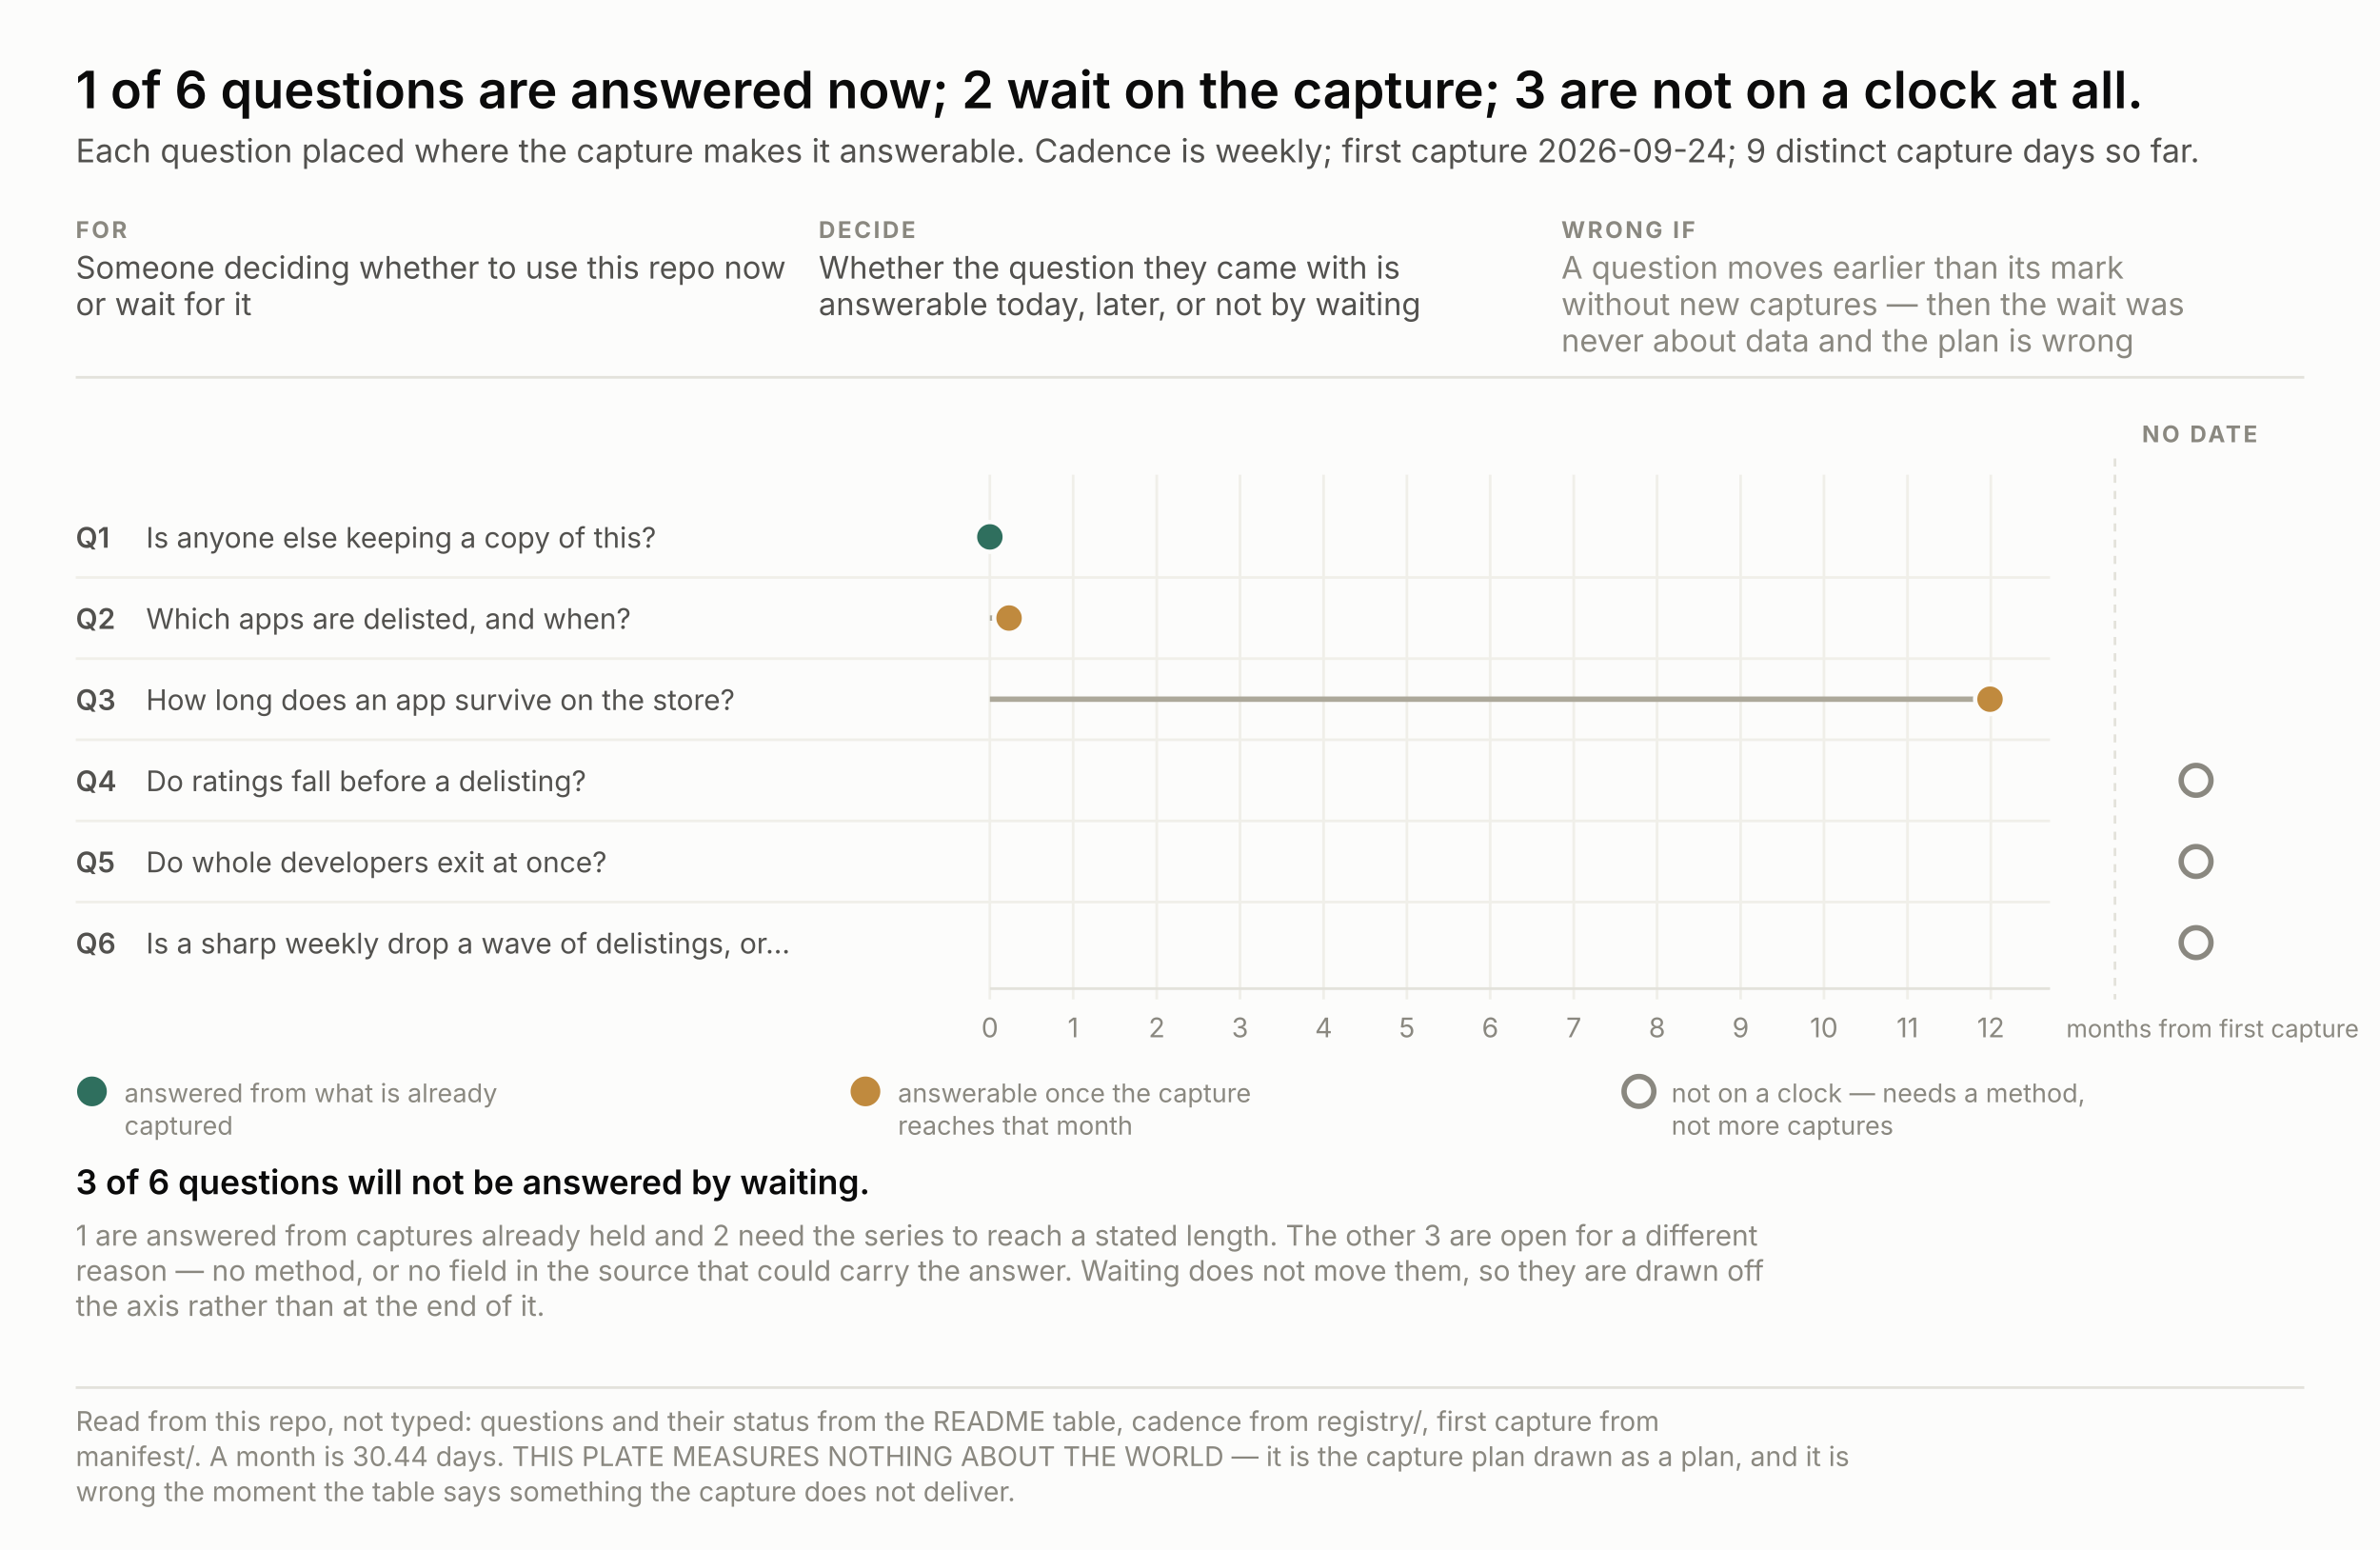
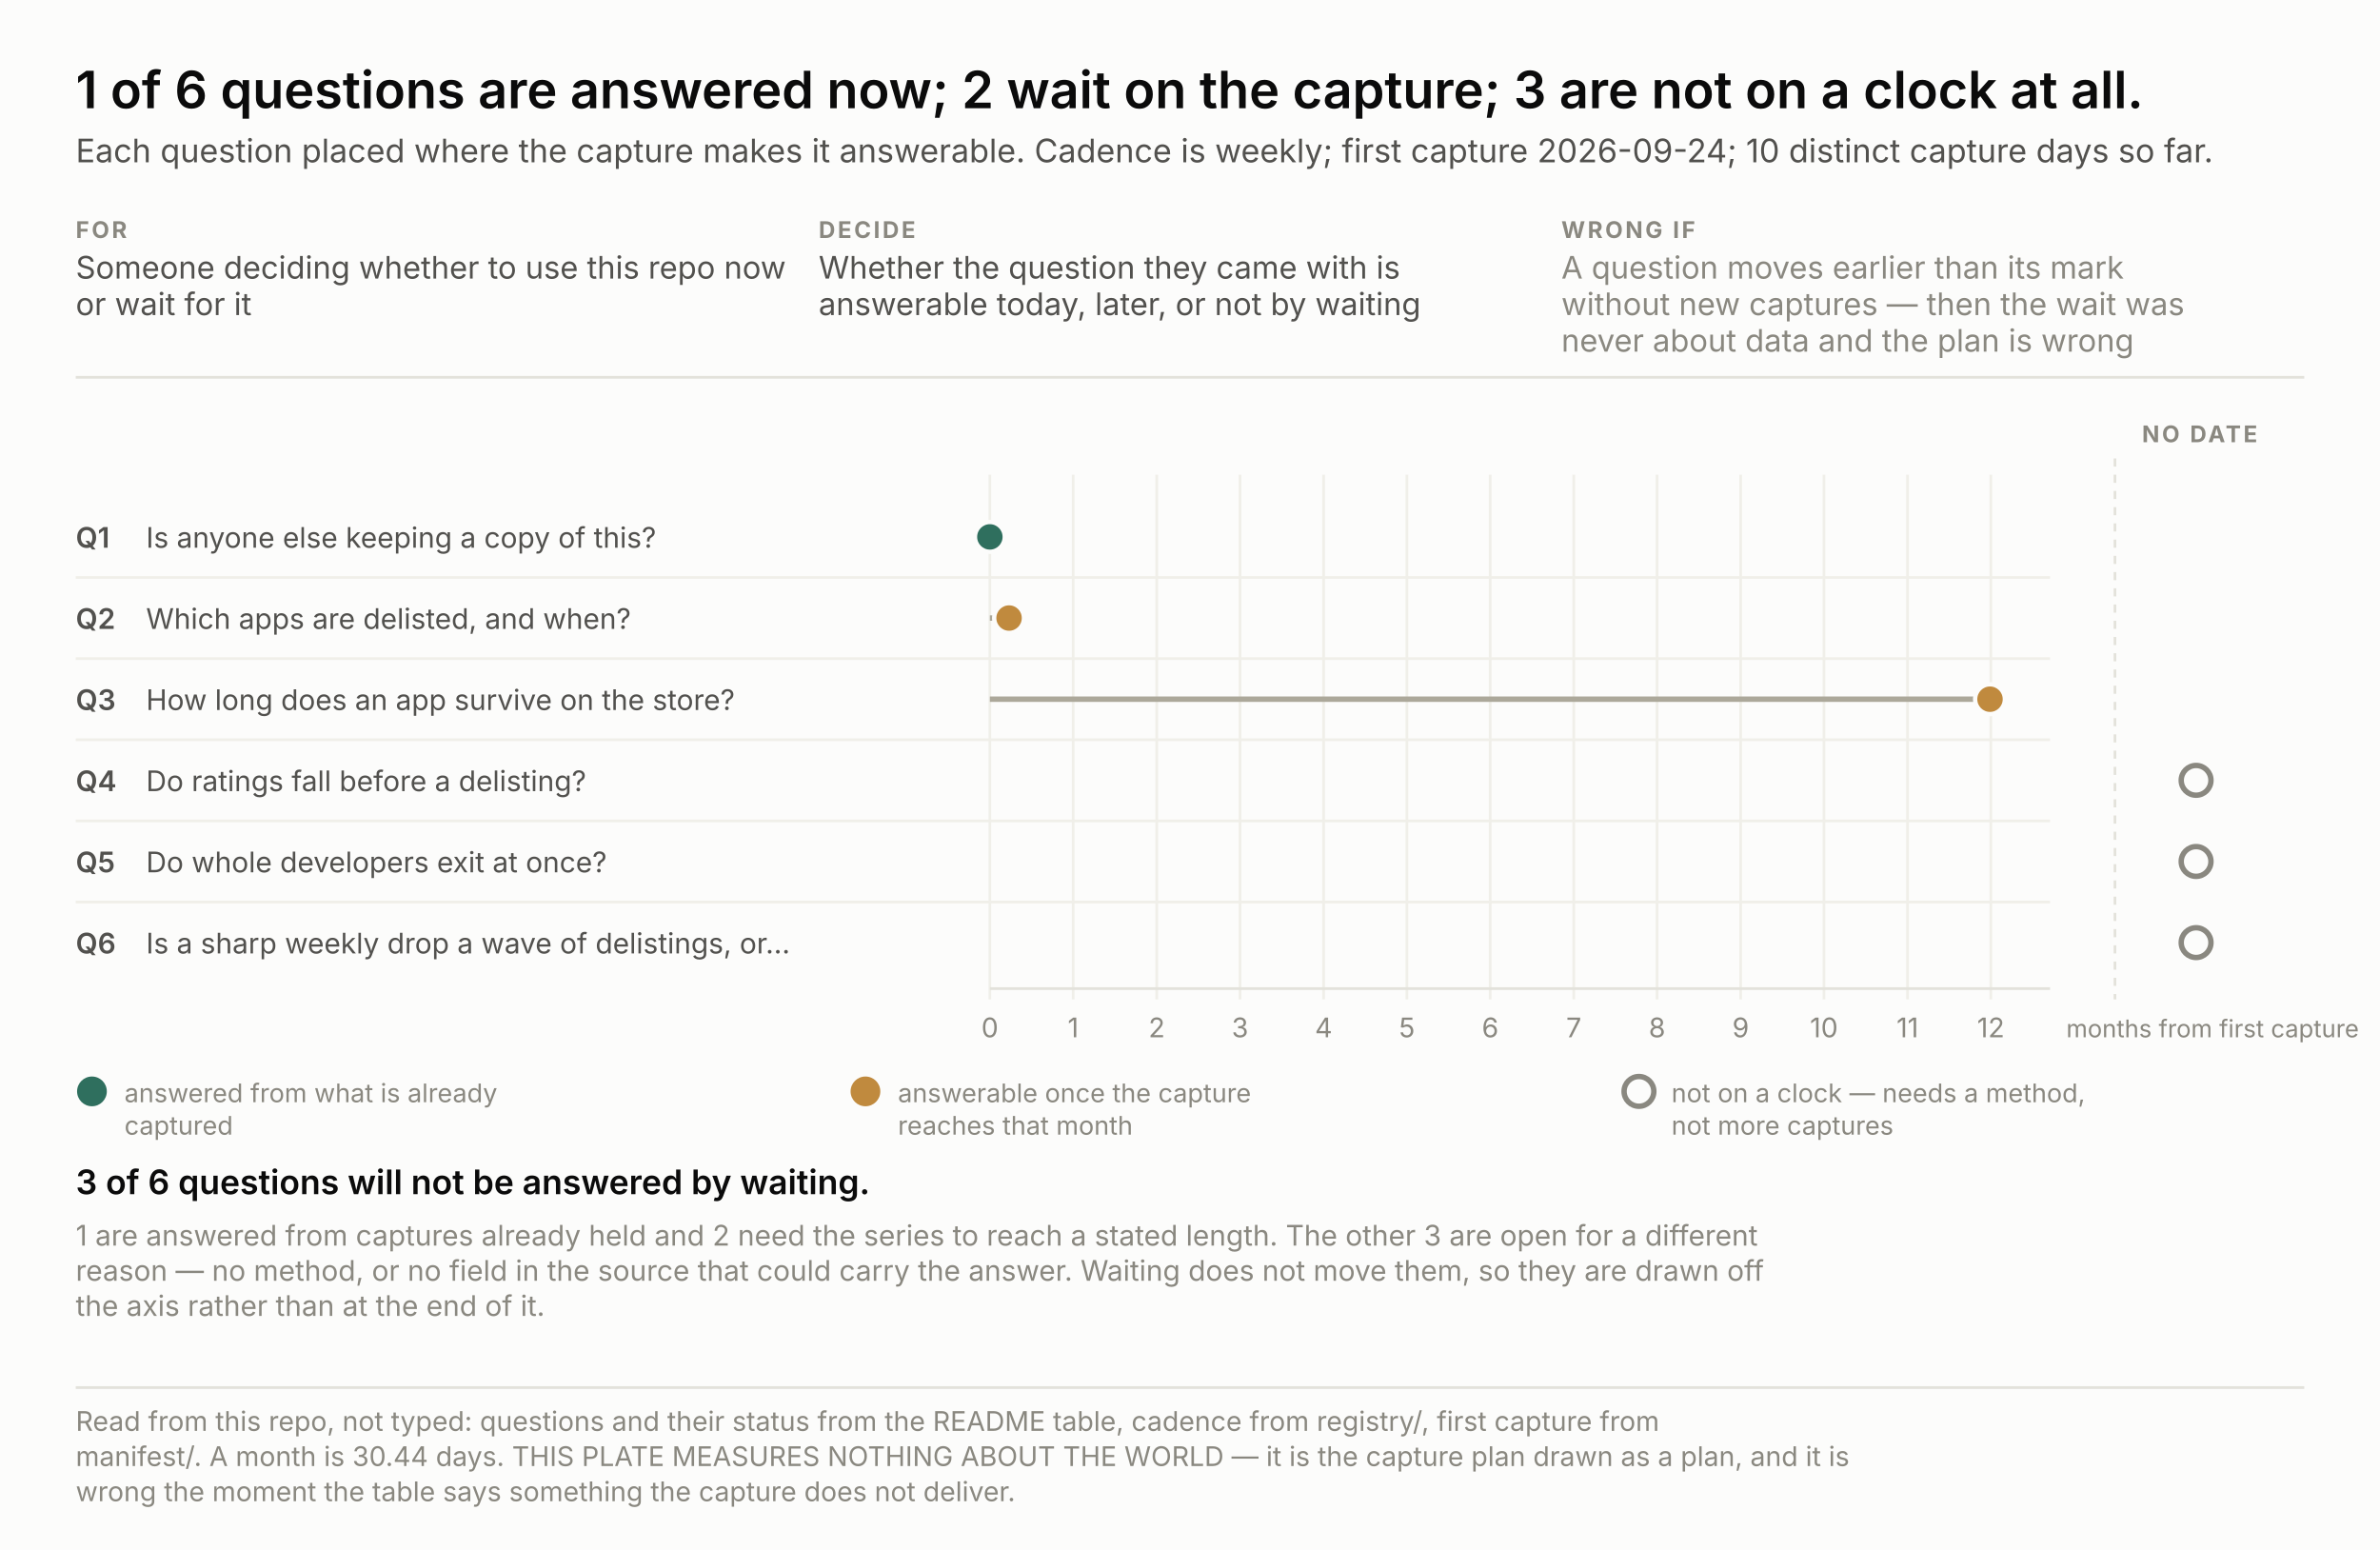
<svg xmlns="http://www.w3.org/2000/svg" width="880" height="573" viewBox="0 0 880 573" font-family="system-ui, -apple-system, &quot;Segoe UI&quot;, sans-serif">
  <rect width="880" height="573" fill="#fcfcfb" />
  <text x="28.0" y="40.0" font-size="19" fill="#0b0b0b" text-anchor="start" font-weight="600" style="font-variant-numeric: tabular-nums">1 of 6 questions are answered now; 2 wait on the capture; 3 are not on a clock at all.</text>
-   <text x="28.0" y="60.0" font-size="12" fill="#52514e" text-anchor="start" font-weight="normal" style="font-variant-numeric: tabular-nums">Each question placed where the capture makes it answerable. Cadence is weekly; first capture 2026-09-24; 9 distinct capture days so far.</text>
+   <text x="28.0" y="60.0" font-size="12" fill="#52514e" text-anchor="start" font-weight="normal" style="font-variant-numeric: tabular-nums">Each question placed where the capture makes it answerable. Cadence is weekly; first capture 2026-09-24; 10 distinct capture days so far.</text>
  <text x="28.0" y="88.0" font-size="8.5" fill="#8a8880" text-anchor="start" font-weight="700" letter-spacing="0.9" style="font-variant-numeric: tabular-nums">FOR</text>
  <text x="28.0" y="103.0" font-size="11.5" fill="#52514e" text-anchor="start" font-weight="normal" style="font-variant-numeric: tabular-nums">Someone deciding whether to use this repo now</text>
  <text x="28.0" y="116.5" font-size="11.5" fill="#52514e" text-anchor="start" font-weight="normal" style="font-variant-numeric: tabular-nums">or wait for it</text>
  <text x="302.7" y="88.0" font-size="8.5" fill="#8a8880" text-anchor="start" font-weight="700" letter-spacing="0.9" style="font-variant-numeric: tabular-nums">DECIDE</text>
  <text x="302.7" y="103.0" font-size="11.5" fill="#52514e" text-anchor="start" font-weight="normal" style="font-variant-numeric: tabular-nums">Whether the question they came with is</text>
  <text x="302.7" y="116.5" font-size="11.5" fill="#52514e" text-anchor="start" font-weight="normal" style="font-variant-numeric: tabular-nums">answerable today, later, or not by waiting</text>
  <text x="577.3" y="88.0" font-size="8.5" fill="#8a8880" text-anchor="start" font-weight="700" letter-spacing="0.9" style="font-variant-numeric: tabular-nums">WRONG IF</text>
  <text x="577.3" y="103.0" font-size="11.5" fill="#8a8880" text-anchor="start" font-weight="normal" style="font-variant-numeric: tabular-nums">A question moves earlier than its mark</text>
  <text x="577.3" y="116.5" font-size="11.5" fill="#8a8880" text-anchor="start" font-weight="normal" style="font-variant-numeric: tabular-nums">without new captures — then the wait was</text>
  <text x="577.3" y="130.0" font-size="11.5" fill="#8a8880" text-anchor="start" font-weight="normal" style="font-variant-numeric: tabular-nums">never about data and the plan is wrong</text>
  <line x1="28" y1="139.5" x2="852" y2="139.5" stroke="#e3e2db" />
  <line x1="366.0" y1="175.5" x2="366.0" y2="369.5" stroke="#f0efe9" />
  <text x="366.0" y="383.5" font-size="10" fill="#8a8880" text-anchor="middle" font-weight="normal" style="font-variant-numeric: tabular-nums">0</text>
  <line x1="396.8" y1="175.5" x2="396.8" y2="369.5" stroke="#f0efe9" />
  <text x="396.8" y="383.5" font-size="10" fill="#8a8880" text-anchor="middle" font-weight="normal" style="font-variant-numeric: tabular-nums">1</text>
  <line x1="427.7" y1="175.5" x2="427.7" y2="369.5" stroke="#f0efe9" />
  <text x="427.7" y="383.5" font-size="10" fill="#8a8880" text-anchor="middle" font-weight="normal" style="font-variant-numeric: tabular-nums">2</text>
  <line x1="458.5" y1="175.5" x2="458.5" y2="369.5" stroke="#f0efe9" />
  <text x="458.5" y="383.5" font-size="10" fill="#8a8880" text-anchor="middle" font-weight="normal" style="font-variant-numeric: tabular-nums">3</text>
  <line x1="489.4" y1="175.5" x2="489.4" y2="369.5" stroke="#f0efe9" />
  <text x="489.4" y="383.5" font-size="10" fill="#8a8880" text-anchor="middle" font-weight="normal" style="font-variant-numeric: tabular-nums">4</text>
  <line x1="520.2" y1="175.5" x2="520.2" y2="369.5" stroke="#f0efe9" />
  <text x="520.2" y="383.5" font-size="10" fill="#8a8880" text-anchor="middle" font-weight="normal" style="font-variant-numeric: tabular-nums">5</text>
  <line x1="551.0" y1="175.5" x2="551.0" y2="369.5" stroke="#f0efe9" />
  <text x="551.0" y="383.5" font-size="10" fill="#8a8880" text-anchor="middle" font-weight="normal" style="font-variant-numeric: tabular-nums">6</text>
  <line x1="581.9" y1="175.5" x2="581.9" y2="369.5" stroke="#f0efe9" />
  <text x="581.9" y="383.5" font-size="10" fill="#8a8880" text-anchor="middle" font-weight="normal" style="font-variant-numeric: tabular-nums">7</text>
  <line x1="612.7" y1="175.5" x2="612.7" y2="369.5" stroke="#f0efe9" />
  <text x="612.7" y="383.5" font-size="10" fill="#8a8880" text-anchor="middle" font-weight="normal" style="font-variant-numeric: tabular-nums">8</text>
  <line x1="643.6" y1="175.5" x2="643.6" y2="369.5" stroke="#f0efe9" />
  <text x="643.6" y="383.5" font-size="10" fill="#8a8880" text-anchor="middle" font-weight="normal" style="font-variant-numeric: tabular-nums">9</text>
  <line x1="674.4" y1="175.5" x2="674.4" y2="369.5" stroke="#f0efe9" />
  <text x="674.4" y="383.5" font-size="10" fill="#8a8880" text-anchor="middle" font-weight="normal" style="font-variant-numeric: tabular-nums">10</text>
  <line x1="705.3" y1="175.5" x2="705.3" y2="369.5" stroke="#f0efe9" />
  <text x="705.3" y="383.5" font-size="10" fill="#8a8880" text-anchor="middle" font-weight="normal" style="font-variant-numeric: tabular-nums">11</text>
  <line x1="736.1" y1="175.5" x2="736.1" y2="369.5" stroke="#f0efe9" />
  <text x="736.1" y="383.5" font-size="10" fill="#8a8880" text-anchor="middle" font-weight="normal" style="font-variant-numeric: tabular-nums">12</text>
  <text x="764.0" y="383.5" font-size="9" fill="#8a8880" text-anchor="start" font-weight="normal" style="font-variant-numeric: tabular-nums">months from first capture</text>
  <line x1="366" y1="365.5" x2="758" y2="365.5" stroke="#e3e2db" />
  <line x1="782.0" y1="169.5" x2="782.0" y2="369.5" stroke="#e3e2db" stroke-dasharray="3 3" />
  <text x="792.0" y="163.5" font-size="8.5" fill="#8a8880" text-anchor="start" font-weight="700" letter-spacing="0.9" style="font-variant-numeric: tabular-nums">NO DATE</text>
  <text x="28.0" y="202.5" font-size="10.5" fill="#52514e" text-anchor="start" font-weight="600" style="font-variant-numeric: tabular-nums">Q1</text>
  <text x="54.0" y="202.5" font-size="10.5" fill="#52514e" text-anchor="start" font-weight="normal" style="font-variant-numeric: tabular-nums">Is anyone else keeping a copy of this?</text>
  <circle cx="366.0" cy="198.5" r="5.5" fill="#2f6f5e" stroke="#fcfcfb" stroke-width="1.6" />
  <text x="28.0" y="232.5" font-size="10.5" fill="#52514e" text-anchor="start" font-weight="600" style="font-variant-numeric: tabular-nums">Q2</text>
  <text x="54.0" y="232.5" font-size="10.5" fill="#52514e" text-anchor="start" font-weight="normal" style="font-variant-numeric: tabular-nums">Which apps are delisted, and when?</text>
  <line x1="28" y1="213.5" x2="758" y2="213.5" stroke="#f0efe9" />
  <line x1="366.0" y1="228.5" x2="373.1" y2="228.5" stroke="#aca89a" stroke-width="2" />
  <circle cx="373.1" cy="228.5" r="5.5" fill="#c08a3e" stroke="#fcfcfb" stroke-width="1.6" />
  <text x="28.0" y="262.5" font-size="10.5" fill="#52514e" text-anchor="start" font-weight="600" style="font-variant-numeric: tabular-nums">Q3</text>
  <text x="54.0" y="262.5" font-size="10.5" fill="#52514e" text-anchor="start" font-weight="normal" style="font-variant-numeric: tabular-nums">How long does an app survive on the store?</text>
  <line x1="28" y1="243.5" x2="758" y2="243.5" stroke="#f0efe9" />
  <line x1="366.0" y1="258.5" x2="735.8" y2="258.5" stroke="#aca89a" stroke-width="2" />
  <circle cx="735.8" cy="258.5" r="5.5" fill="#c08a3e" stroke="#fcfcfb" stroke-width="1.6" />
  <text x="28.0" y="292.5" font-size="10.5" fill="#52514e" text-anchor="start" font-weight="600" style="font-variant-numeric: tabular-nums">Q4</text>
  <text x="54.0" y="292.5" font-size="10.5" fill="#52514e" text-anchor="start" font-weight="normal" style="font-variant-numeric: tabular-nums">Do ratings fall before a delisting?</text>
  <line x1="28" y1="273.5" x2="758" y2="273.5" stroke="#f0efe9" />
  <circle cx="812.0" cy="288.5" r="5.5" fill="none" stroke="#8a8880" stroke-width="2" />
  <text x="28.0" y="322.5" font-size="10.5" fill="#52514e" text-anchor="start" font-weight="600" style="font-variant-numeric: tabular-nums">Q5</text>
  <text x="54.0" y="322.5" font-size="10.5" fill="#52514e" text-anchor="start" font-weight="normal" style="font-variant-numeric: tabular-nums">Do whole developers exit at once?</text>
  <line x1="28" y1="303.5" x2="758" y2="303.5" stroke="#f0efe9" />
  <circle cx="812.0" cy="318.5" r="5.5" fill="none" stroke="#8a8880" stroke-width="2" />
  <text x="28.0" y="352.5" font-size="10.5" fill="#52514e" text-anchor="start" font-weight="600" style="font-variant-numeric: tabular-nums">Q6</text>
  <text x="54.0" y="352.5" font-size="10.5" fill="#52514e" text-anchor="start" font-weight="normal" style="font-variant-numeric: tabular-nums">Is a sharp weekly drop a wave of delistings, or…</text>
  <line x1="28" y1="333.5" x2="758" y2="333.5" stroke="#f0efe9" />
  <circle cx="812.0" cy="348.5" r="5.5" fill="none" stroke="#8a8880" stroke-width="2" />
  <circle cx="34.0" cy="403.5" r="5.5" fill="#2f6f5e" />
  <text x="46.0" y="407.5" font-size="9.5" fill="#8a8880" text-anchor="start" font-weight="normal" style="font-variant-numeric: tabular-nums">answered from what is already</text>
  <text x="46.0" y="419.5" font-size="9.5" fill="#8a8880" text-anchor="start" font-weight="normal" style="font-variant-numeric: tabular-nums">captured</text>
  <circle cx="320.0" cy="403.5" r="5.5" fill="#c08a3e" />
  <text x="332.0" y="407.5" font-size="9.5" fill="#8a8880" text-anchor="start" font-weight="normal" style="font-variant-numeric: tabular-nums">answerable once the capture</text>
  <text x="332.0" y="419.5" font-size="9.5" fill="#8a8880" text-anchor="start" font-weight="normal" style="font-variant-numeric: tabular-nums">reaches that month</text>
  <circle cx="606.0" cy="403.5" r="5.5" fill="none" stroke="#8a8880" stroke-width="2" />
  <text x="618.0" y="407.5" font-size="9.5" fill="#8a8880" text-anchor="start" font-weight="normal" style="font-variant-numeric: tabular-nums">not on a clock — needs a method,</text>
  <text x="618.0" y="419.5" font-size="9.5" fill="#8a8880" text-anchor="start" font-weight="normal" style="font-variant-numeric: tabular-nums">not more captures</text>
  <text x="28.0" y="441.5" fill="none" stroke="#fcfcfb" stroke-width="3.4" stroke-linejoin="round" font-size="12.5" text-anchor="start" font-weight="600" style="font-variant-numeric: tabular-nums">3 of 6 questions will not be answered by waiting.</text>
  <text x="28.0" y="441.5" fill="#0b0b0b" font-size="12.5" text-anchor="start" font-weight="600" style="font-variant-numeric: tabular-nums">3 of 6 questions will not be answered by waiting.</text>
  <text x="28.0" y="460.5" font-size="10.5" fill="#8a8880" text-anchor="start" font-weight="normal" style="font-variant-numeric: tabular-nums">1 are answered from captures already held and 2 need the series to reach a stated length. The other 3 are open for a different</text>
  <text x="28.0" y="473.5" font-size="10.5" fill="#8a8880" text-anchor="start" font-weight="normal" style="font-variant-numeric: tabular-nums">reason — no method, or no field in the source that could carry the answer. Waiting does not move them, so they are drawn off</text>
  <text x="28.0" y="486.5" font-size="10.5" fill="#8a8880" text-anchor="start" font-weight="normal" style="font-variant-numeric: tabular-nums">the axis rather than at the end of it.</text>
  <line x1="28" y1="513.0" x2="852" y2="513.0" stroke="#e3e2db" />
  <text x="28.0" y="529.0" font-size="10" fill="#8a8880" text-anchor="start" font-weight="normal" style="font-variant-numeric: tabular-nums">Read from this repo, not typed: questions and their status from the README table, cadence from registry/, first capture from</text>
  <text x="28.0" y="542.0" font-size="10" fill="#8a8880" text-anchor="start" font-weight="normal" style="font-variant-numeric: tabular-nums">manifest/. A month is 30.44 days. THIS PLATE MEASURES NOTHING ABOUT THE WORLD — it is the capture plan drawn as a plan, and it is</text>
  <text x="28.0" y="555.0" font-size="10" fill="#8a8880" text-anchor="start" font-weight="normal" style="font-variant-numeric: tabular-nums">wrong the moment the table says something the capture does not deliver.</text>
</svg>
